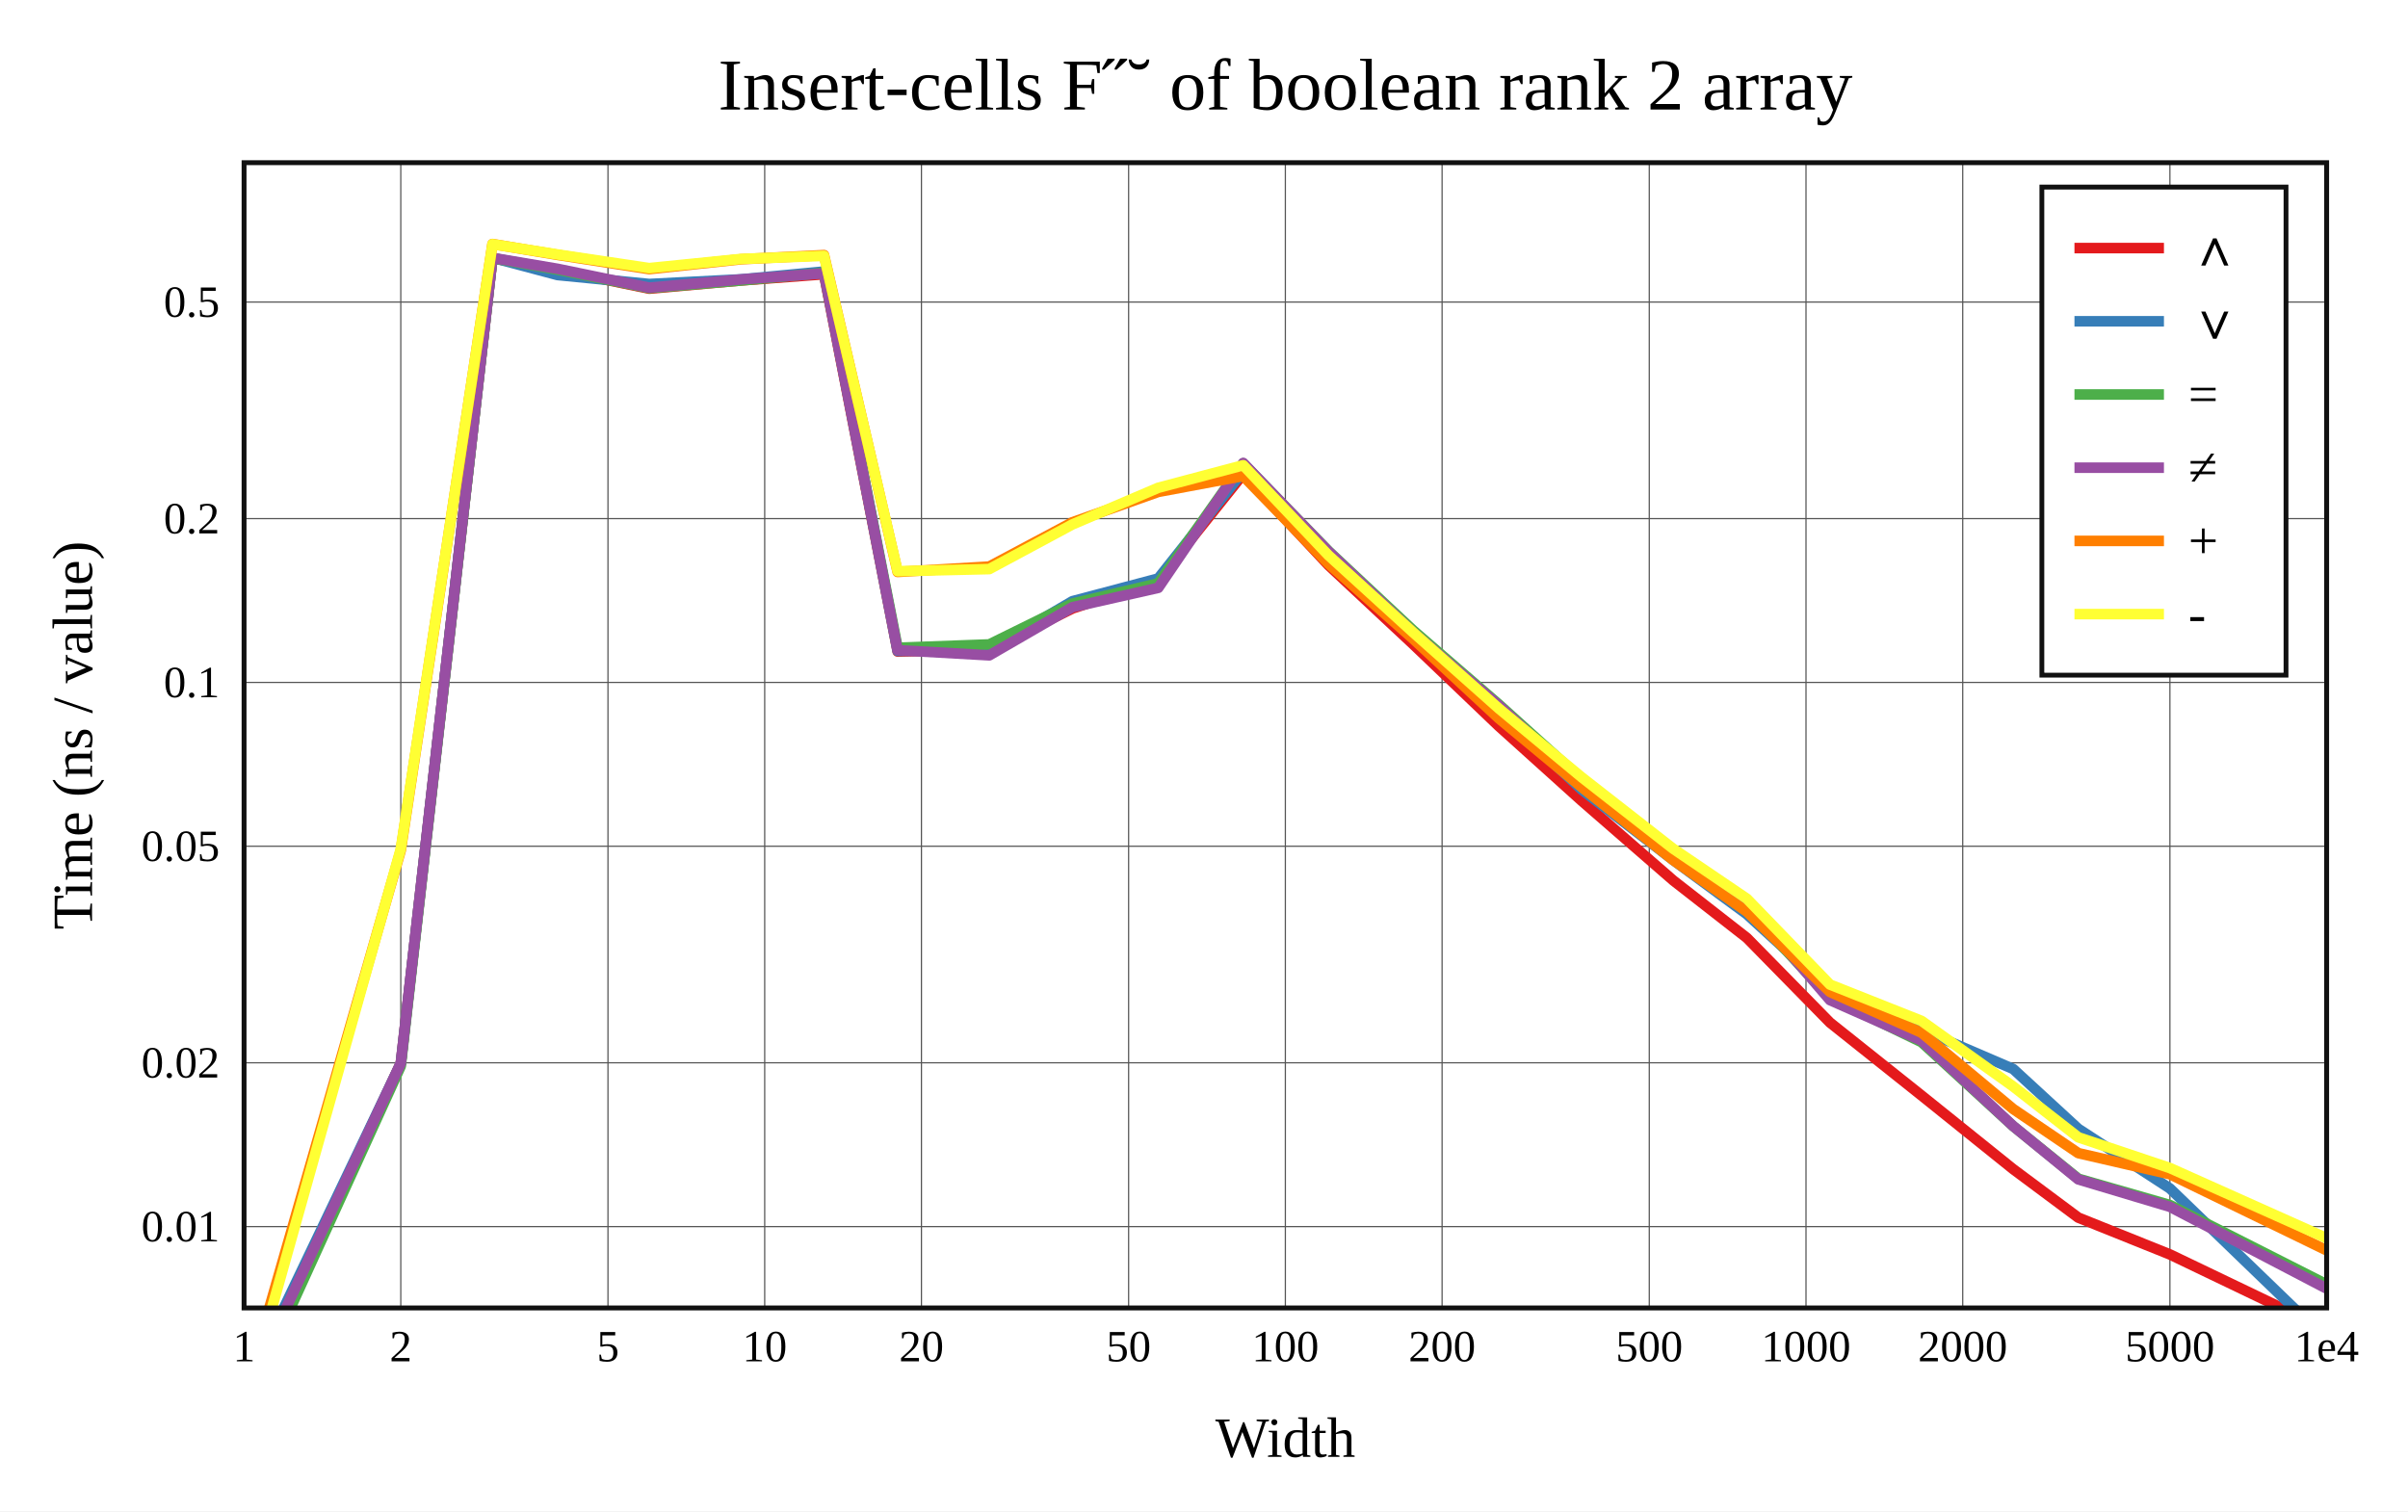
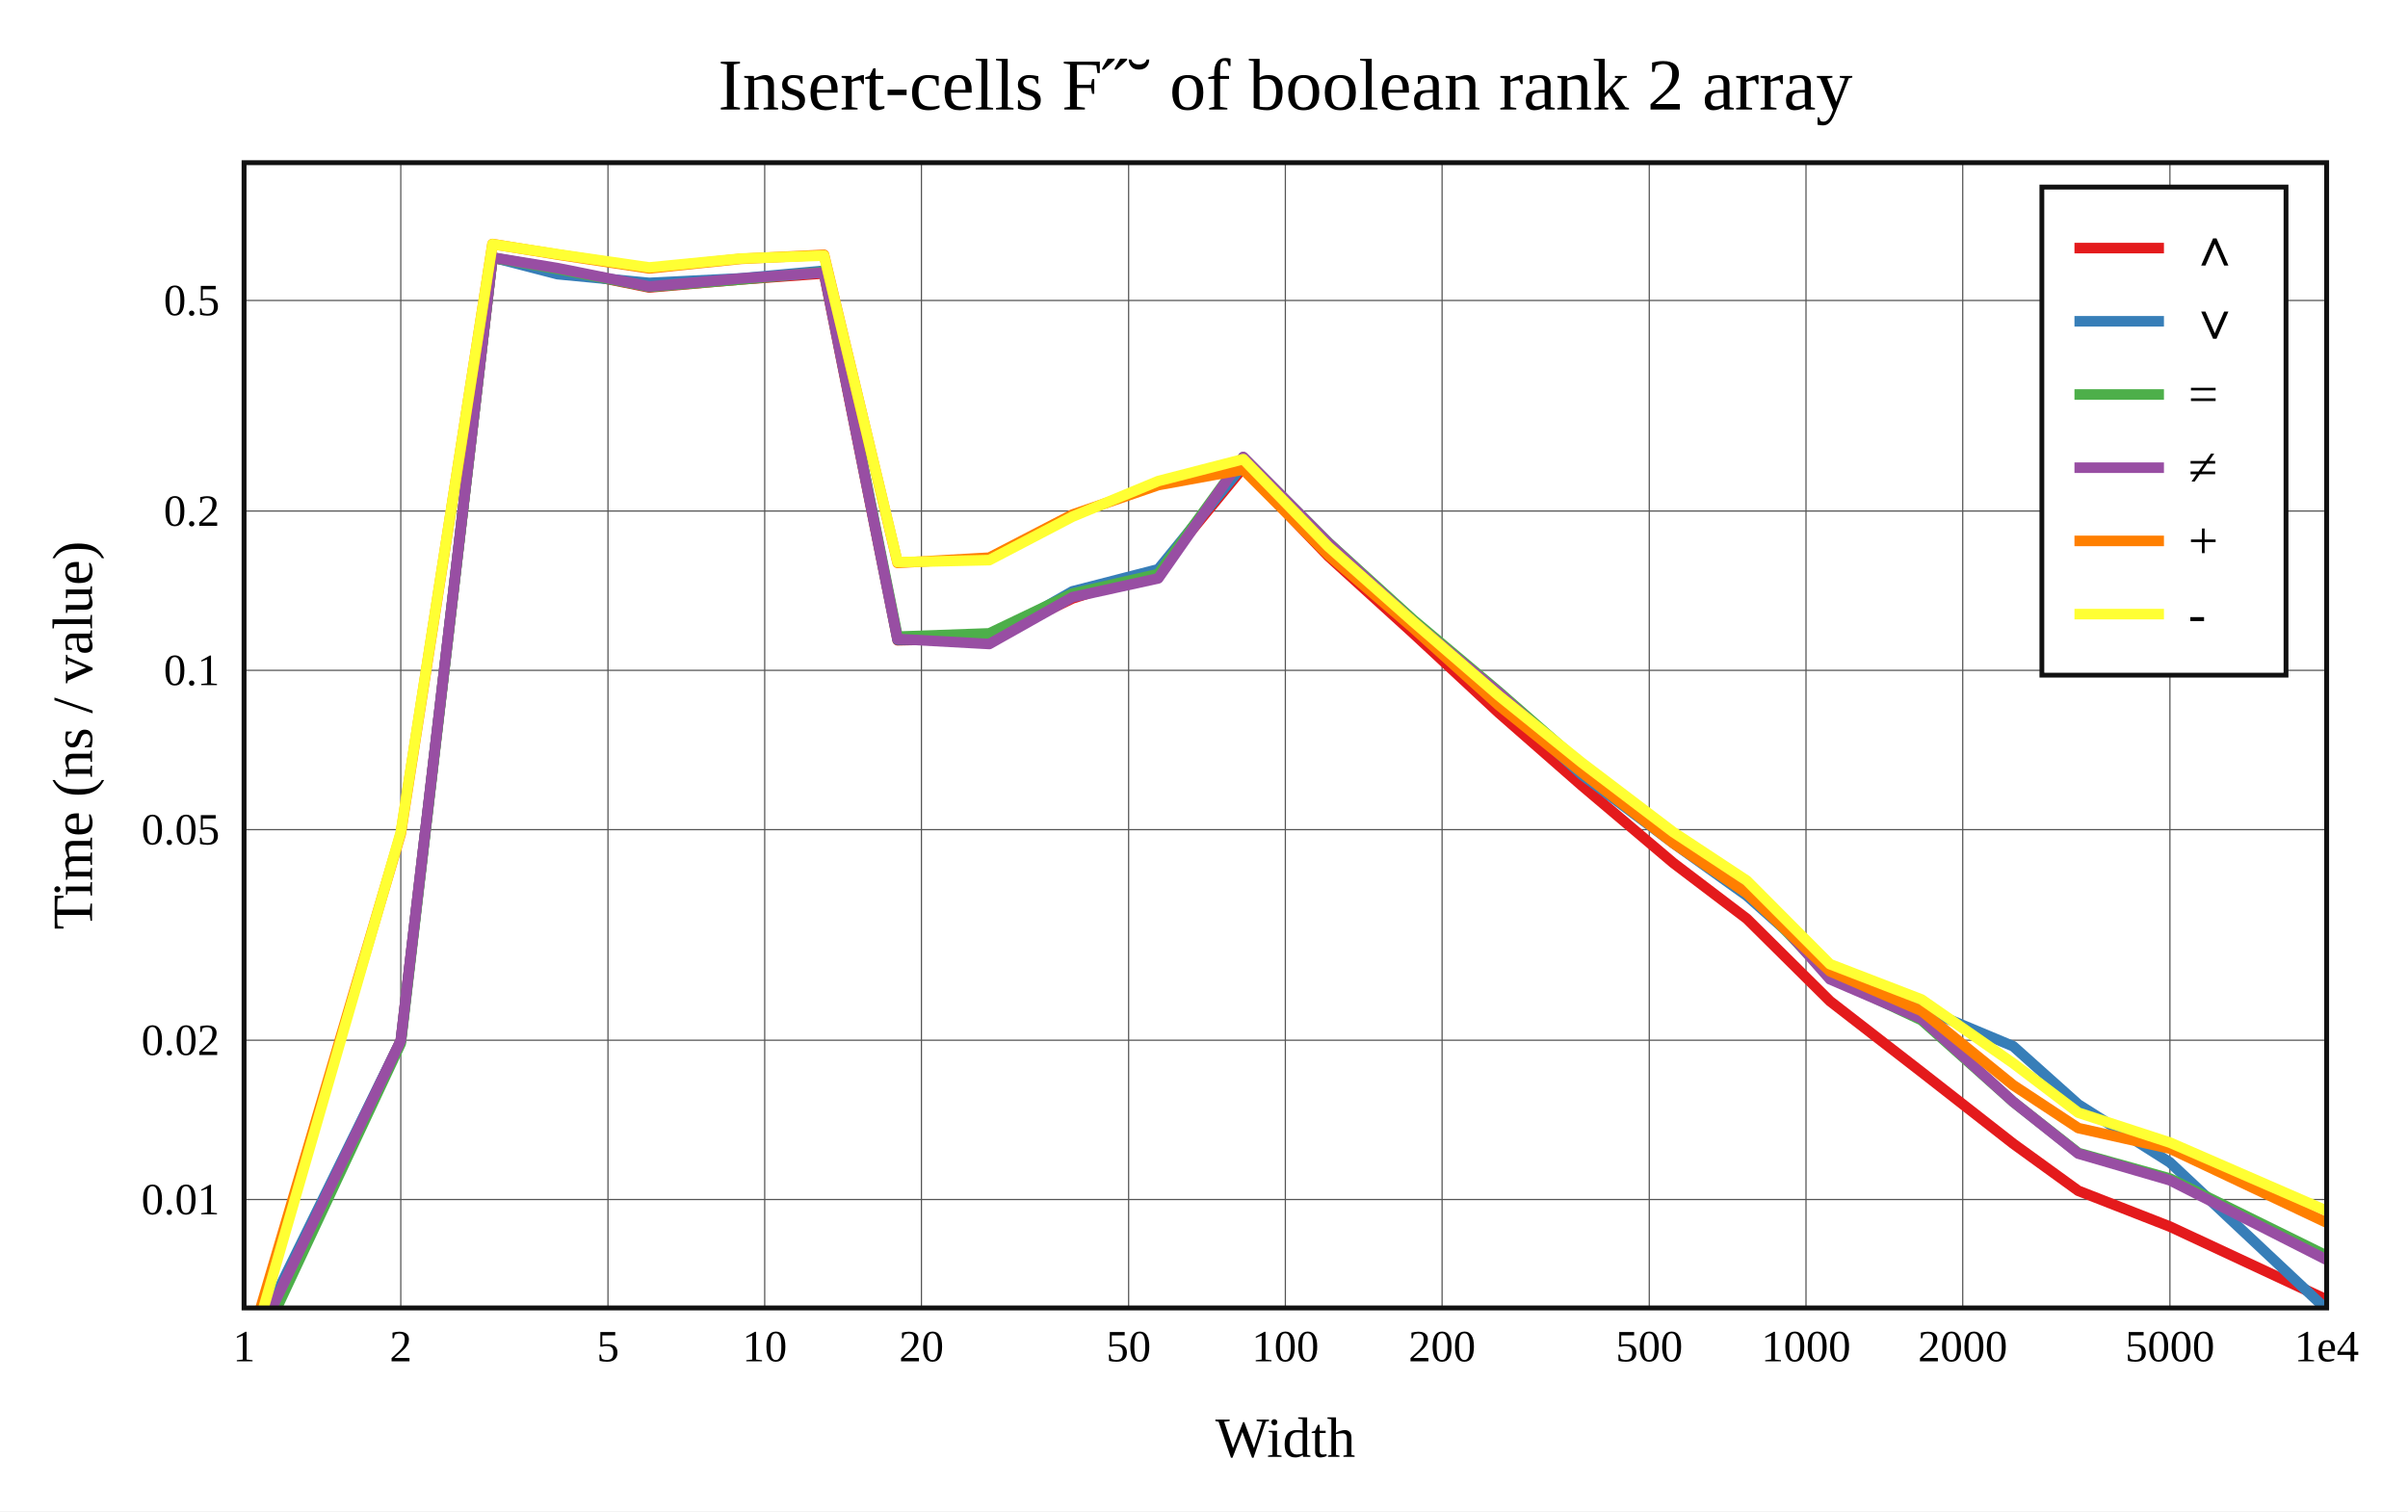
<svg xmlns="http://www.w3.org/2000/svg" viewBox="-60 -40 592 371.6" height="557.4" width="888">
  <g stroke-width="2.6" font-size="14px" text-anchor="middle">
    <defs>
      <clipPath id="clip">
        <rect x="0" y="0" width="512" height="281.6" />
      </clipPath>
    </defs>
    <rect fill="white" x="-60" y="-40" width="592" height="371.6" />
    <text dy="0.33em" font-size="18px" x="256" y="-19">Insert-cells F˝˘ of boolean rank 2 array</text>
    <text dy="0.33em" x="256" y="313.6">Width</text>
    <text dy="0.33em" transform="rotate(-90)" x="-140.8" y="-42">Time (ns / value)</text>
    <g stroke-width="0.3" stroke="#555">
      <path d="M38.532 0v281.6" />
      <path d="M89.468 0v281.6" />
      <path d="M128 0v281.6" />
      <path d="M166.532 0v281.6" />
      <path d="M217.468 0v281.6" />
      <path d="M256 0v281.6" />
      <path d="M294.532 0v281.6" />
      <path d="M345.468 0v281.6" />
      <path d="M384 0v281.6" />
      <path d="M422.532 0v281.6" />
      <path d="M473.468 0v281.6" />
-       <path d="M0 261.6h512" />
-       <path d="M0 221.321h512" />
-       <path d="M0 168.075h512" />
-       <path d="M0 127.797h512" />
-       <path d="M0 87.518h512" />
-       <path d="M0 34.272h512" />
+       <path d="M0 254.942h512" />
+       <path d="M0 215.773h512" />
+       <path d="M0 163.995h512" />
+       <path d="M0 124.826h512" />
+       <path d="M0 85.657h512" />
+       <path d="M0 33.879h512" />
    </g>
    <g font-size="11px">
      <text dy="0.33em" x="0" y="291.1">1</text>
      <text dy="0.33em" x="38.532" y="291.1">2</text>
      <text dy="0.33em" x="89.468" y="291.1">5</text>
      <text dy="0.33em" x="128" y="291.1">10</text>
      <text dy="0.33em" x="166.532" y="291.1">20</text>
      <text dy="0.33em" x="217.468" y="291.1">50</text>
      <text dy="0.33em" x="256" y="291.1">100</text>
      <text dy="0.33em" x="294.532" y="291.1">200</text>
      <text dy="0.33em" x="345.468" y="291.1">500</text>
      <text dy="0.33em" x="384" y="291.1">1000</text>
      <text dy="0.33em" x="422.532" y="291.1">2000</text>
      <text dy="0.33em" x="473.468" y="291.1">5000</text>
      <text dy="0.33em" x="512" y="291.1">1e4</text>
      <g text-anchor="end">
-         <text dy="0.33em" x="-6" y="261.6">0.01</text>
-         <text dy="0.33em" x="-6" y="221.321">0.02</text>
-         <text dy="0.33em" x="-6" y="168.075">0.05</text>
-         <text dy="0.33em" x="-6" y="127.797">0.1</text>
-         <text dy="0.33em" x="-6" y="87.518">0.2</text>
-         <text dy="0.33em" x="-6" y="34.272">0.5</text>
+         <text dy="0.33em" x="-6" y="254.942">0.01</text>
+         <text dy="0.33em" x="-6" y="215.773">0.02</text>
+         <text dy="0.33em" x="-6" y="163.995">0.05</text>
+         <text dy="0.33em" x="-6" y="124.826">0.1</text>
+         <text dy="0.33em" x="-6" y="85.657">0.2</text>
+         <text dy="0.33em" x="-6" y="33.879">0.5</text>
      </g>
    </g>
    <rect stroke-width="1.2" stroke="#111" fill="white" transform="translate(442,6)" x="0" y="0" width="60" height="120" />
    <g clip-path="url(#clip)" fill="none" stroke-linecap="round" stroke-linejoin="round">
-       <path stroke="#e41a1c" d="M0 303.687L38.532 221.407L61.072 23.525L77.064 26.324L99.603 30.983L122.143 28.961L142.585 27.437L160.675 120.196L183.215 119.729L203.656 109.611L224.752 102.676L245.642 76.539L266.597 98.961L287.426 118.426L308.471 138.545L328.88 156.933L351.37 176.494L369.471 190.621L389.901 211.44L412.408 229.369L434.936 247.476L450.94 259.393L473.468 268.447L512 286.928" />
-       <path stroke="#377eb8" d="M0 302.08L38.532 221.47L61.072 23.357L77.064 27.625L99.603 29.833L122.143 28.684L142.585 26.766L160.675 120.048L183.215 119.808L203.656 107.821L224.752 102.24L245.642 75.874L266.597 97.463L287.426 116.52L308.471 134.945L328.88 154.181L351.37 171.488L369.471 184.802L389.901 203.46L412.408 213.166L434.936 222.843L450.94 237.561L473.468 252.222L512 289.411" />
-       <path stroke="#4daf4a" d="M0 306.668L38.532 222.126L61.072 23.445L77.064 26.322L99.603 30.848L122.143 28.974L142.585 27.092L160.675 119.275L183.215 118.45L203.656 108.39L224.752 103.445L245.642 73.917L266.597 95.478L287.426 114.991L308.471 133.188L328.88 151.635L351.37 169.208L369.471 183.25L389.901 205.368L412.408 216.246L434.936 236.905L450.94 249.824L473.468 256.298L512 275.821" />
-       <path stroke="#984ea3" d="M0 303.638L38.532 221.464L61.072 23.391L77.064 26.091L99.603 30.735L122.143 28.702L142.585 27.217L160.675 119.872L183.215 121.137L203.656 109.301L224.752 104.543L245.642 73.843L266.597 95.587L287.426 115.504L308.471 133.437L328.88 152.431L351.37 169.845L369.471 182.169L389.901 205.913L412.408 215.868L434.936 236.881L450.94 249.99L473.468 256.737L512 276.848" />
-       <path stroke="#ff7f00" d="M0 303.195L38.532 169.076L61.072 20L77.064 22.669L99.603 26.173L122.143 23.748L142.585 22.725L160.675 100.633L183.215 99.305L203.656 88.413L224.752 80.955L245.642 77.047L266.597 98.627L287.426 117.103L308.471 136.638L328.88 153.578L351.37 171.498L369.471 184.171L389.901 203.902L412.408 213.921L434.936 232.687L450.94 243.537L473.468 248.728L512 267.434" />
-       <path stroke="#ffff33" d="M0 306.073L38.532 168.718L61.072 20.039L77.064 22.565L99.603 25.924L122.143 23.668L142.585 22.913L160.675 100.451L183.215 99.928L203.656 88.943L224.752 79.938L245.642 74.398L266.597 96.545L287.426 115.509L308.471 134.205L328.88 151.139L351.37 168.706L369.471 180.984L389.901 202.095L412.408 211.023L434.936 227.151L450.94 239.646L473.468 247.203L512 264.452" />
+       <path stroke="#e41a1c" d="M0 295.869L38.532 215.857L61.072 23.428L77.064 26.149L99.603 30.681L122.143 28.714L142.585 27.232L160.675 117.435L183.215 116.981L203.656 107.142L224.752 100.397L245.642 74.981L266.597 96.785L287.426 115.714L308.471 135.278L328.88 153.159L351.37 172.182L369.471 185.919L389.901 206.164L412.408 223.599L434.936 241.207L450.94 252.796L473.468 261.6L512 279.573" />
+       <path stroke="#377eb8" d="M0 294.306L38.532 215.918L61.072 23.265L77.064 27.415L99.603 29.562L122.143 28.444L142.585 26.58L160.675 117.291L183.215 117.057L203.656 105.401L224.752 99.974L245.642 74.334L266.597 95.328L287.426 113.86L308.471 131.777L328.88 150.483L351.37 167.314L369.471 180.26L389.901 198.404L412.408 207.843L434.936 217.253L450.94 231.565L473.468 245.823L512 281.987" />
+       <path stroke="#4daf4a" d="M0 298.768L38.532 216.556L61.072 23.35L77.064 26.148L99.603 30.549L122.143 28.727L142.585 26.896L160.675 116.539L183.215 115.737L203.656 105.954L224.752 101.145L245.642 72.431L266.597 93.398L287.426 112.373L308.471 130.069L328.88 148.007L351.37 165.097L369.471 178.752L389.901 200.26L412.408 210.838L434.936 230.927L450.94 243.49L473.468 249.786L512 268.771" />
+       <path stroke="#984ea3" d="M0 295.821L38.532 215.912L61.072 23.298L77.064 25.923L99.603 30.439L122.143 28.462L142.585 27.018L160.675 117.12L183.215 118.35L203.656 106.84L224.752 102.213L245.642 72.359L266.597 93.504L287.426 112.872L308.471 130.311L328.88 148.782L351.37 165.716L369.471 177.7L389.901 200.79L412.408 210.47L434.936 230.905L450.94 243.652L473.468 250.213L512 269.77" />
+       <path stroke="#ff7f00" d="M0 295.391L38.532 164.968L61.072 20L77.064 22.596L99.603 26.003L122.143 23.645L142.585 22.65L160.675 98.411L183.215 97.119L203.656 86.528L224.752 79.275L245.642 75.475L266.597 96.46L287.426 114.427L308.471 133.424L328.88 149.897L351.37 167.323L369.471 179.646L389.901 198.834L412.408 208.577L434.936 226.826L450.94 237.377L473.468 242.425L512 260.616" />
+       <path stroke="#ffff33" d="M0 298.189L38.532 164.62L61.072 20.038L77.064 22.494L99.603 25.76L122.143 23.567L142.585 22.833L160.675 98.234L183.215 97.725L203.656 87.043L224.752 78.286L245.642 72.899L266.597 94.436L287.426 112.877L308.471 131.057L328.88 147.525L351.37 164.608L369.471 176.547L389.901 197.076L412.408 205.759L434.936 221.442L450.94 233.593L473.468 240.942L512 257.715" />
    </g>
    <rect stroke-width="1.2" stroke="#111" fill="none" x="0" y="0" width="512" height="281.6" />
    <g transform="translate(442,6)" text-anchor="start" font-size="13px">
      <rect fill="white" opacity="0.6" x="0.65" y="0.65" width="58.7" height="118.7" />
      <path stroke="#e41a1c" d="M8 15h22" />
      <path stroke="#377eb8" d="M8 33h22" />
      <path stroke="#4daf4a" d="M8 51h22" />
      <path stroke="#984ea3" d="M8 69h22" />
      <path stroke="#ff7f00" d="M8 87h22" />
      <path stroke="#ffff33" d="M8 105h22" />
      <text dy="0.33em" x="36" y="15">∧</text>
      <text dy="0.33em" x="36" y="33">∨</text>
      <text dy="0.33em" x="36" y="51">=</text>
      <text dy="0.33em" x="36" y="69">≠</text>
      <text dy="0.33em" x="36" y="87">+</text>
      <text dy="0.33em" x="36" y="105">-</text>
    </g>
  </g>
</svg>
